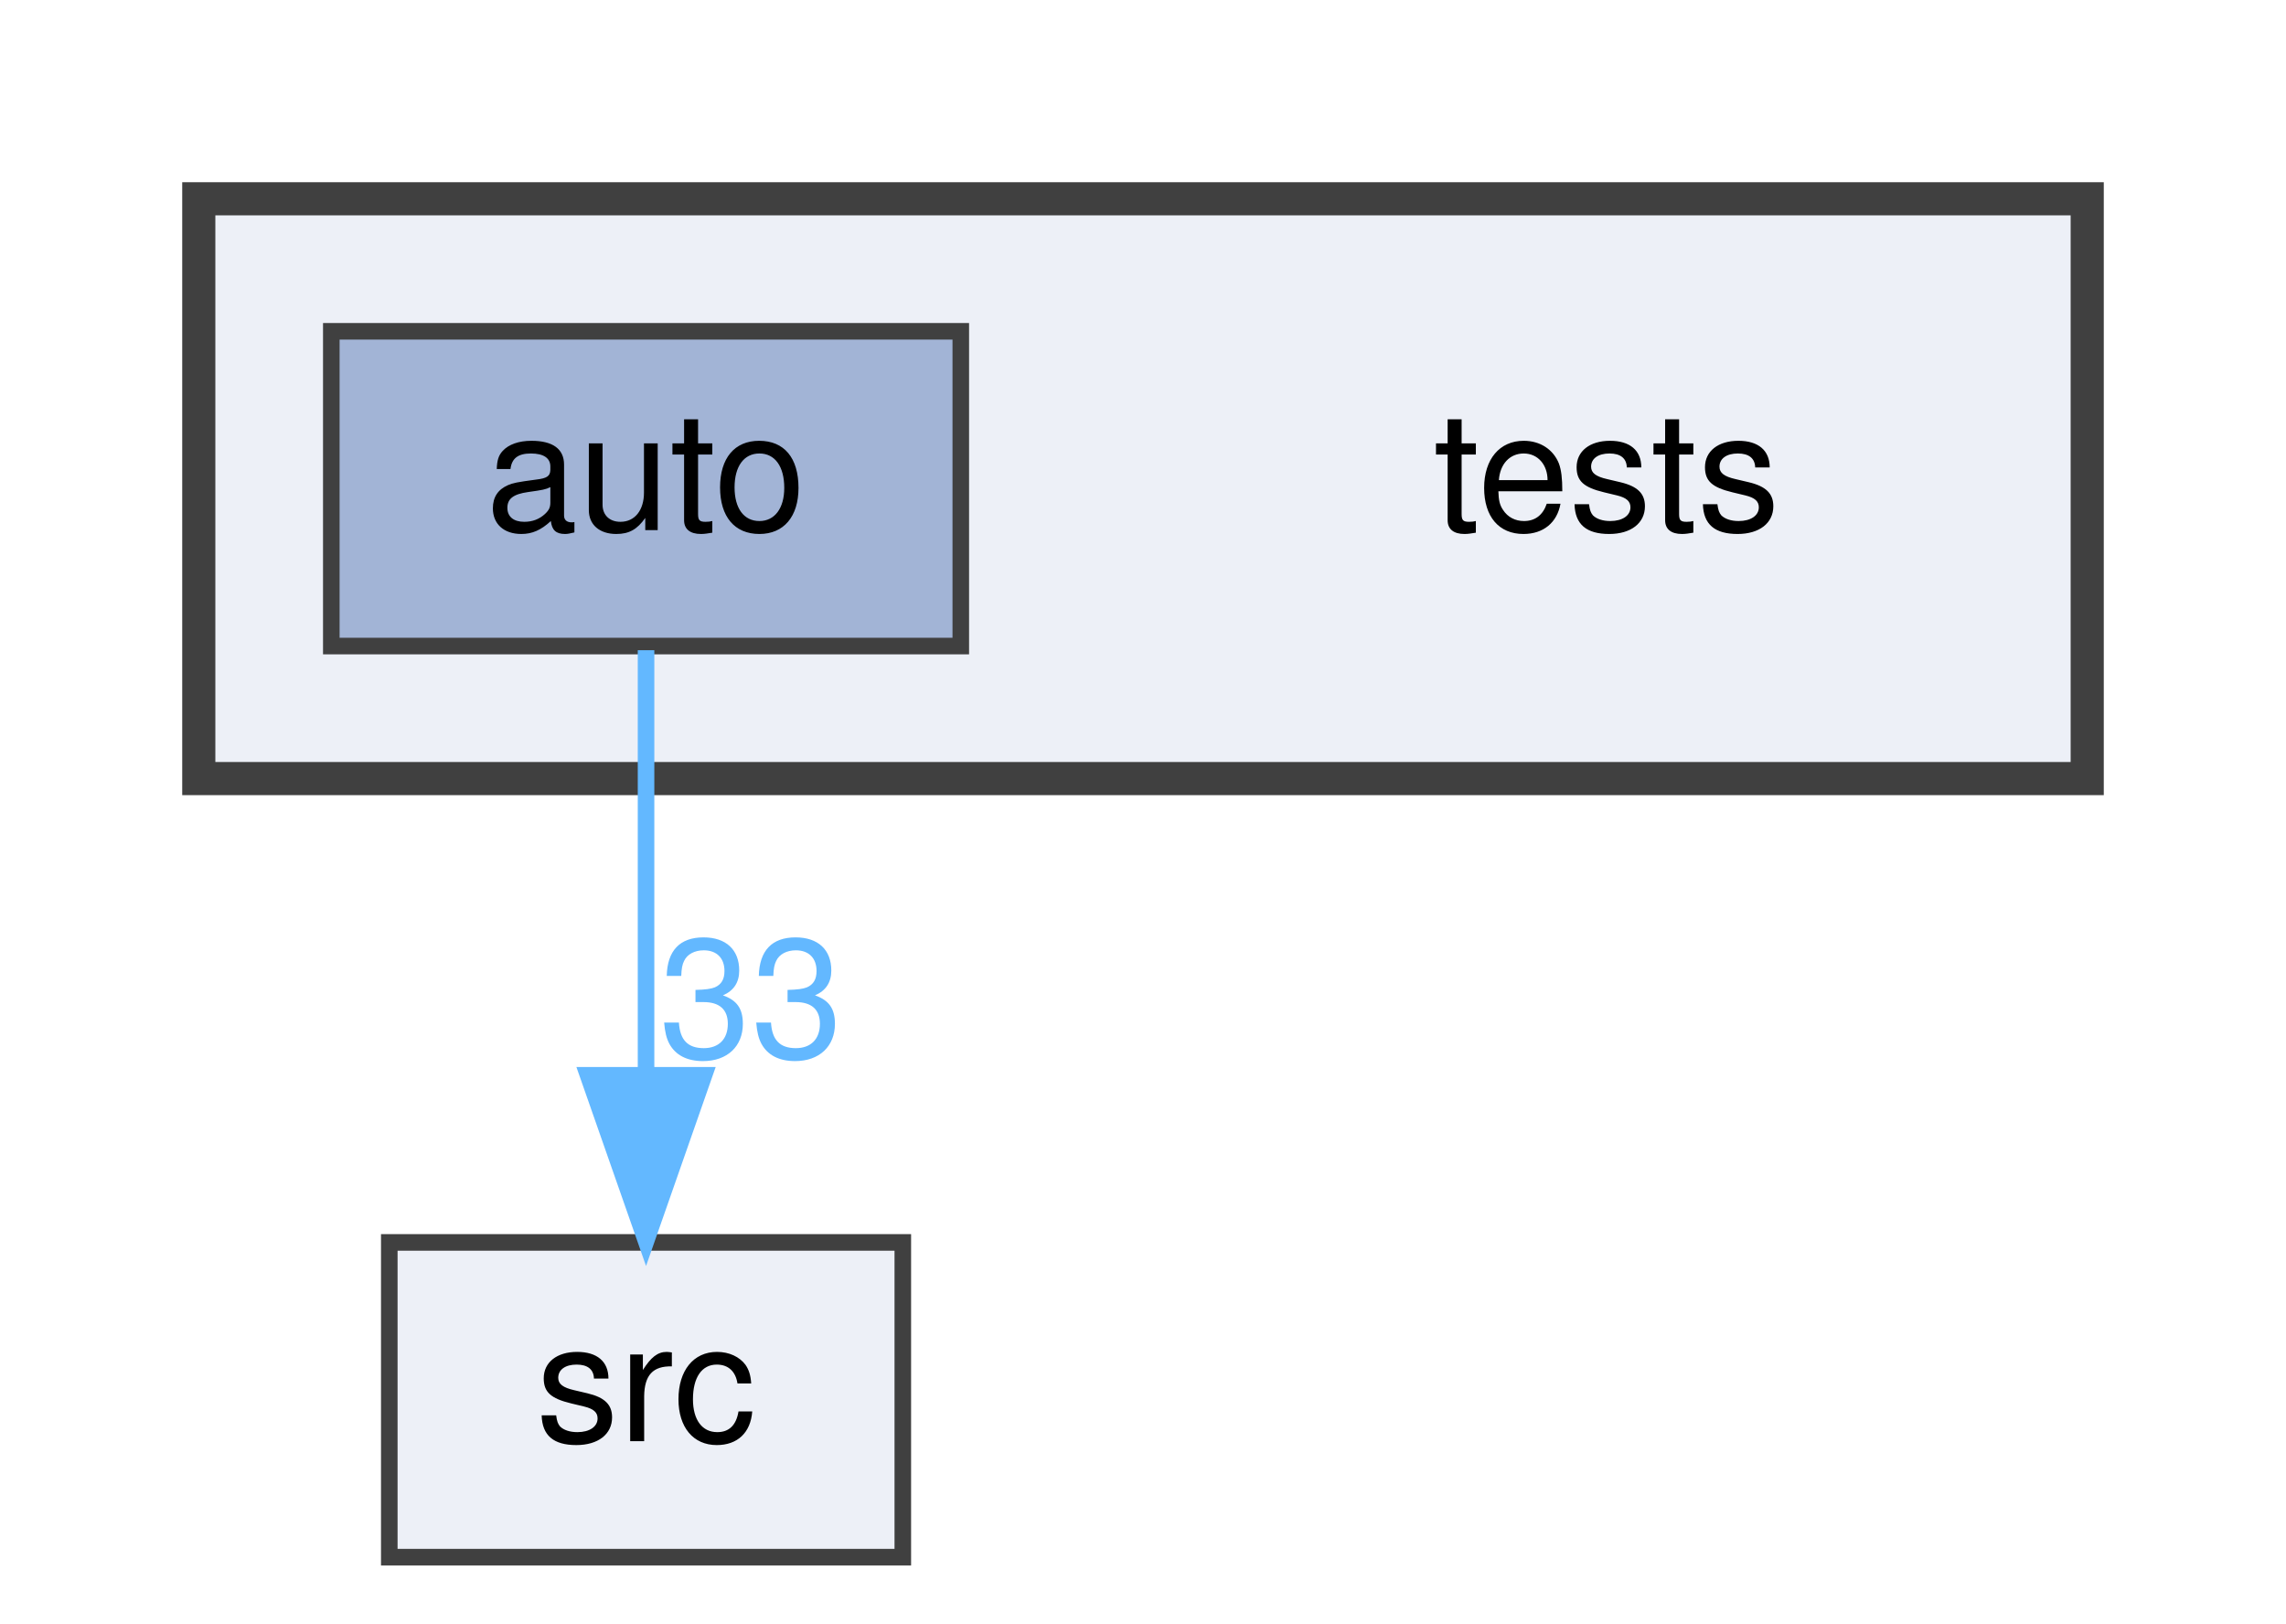
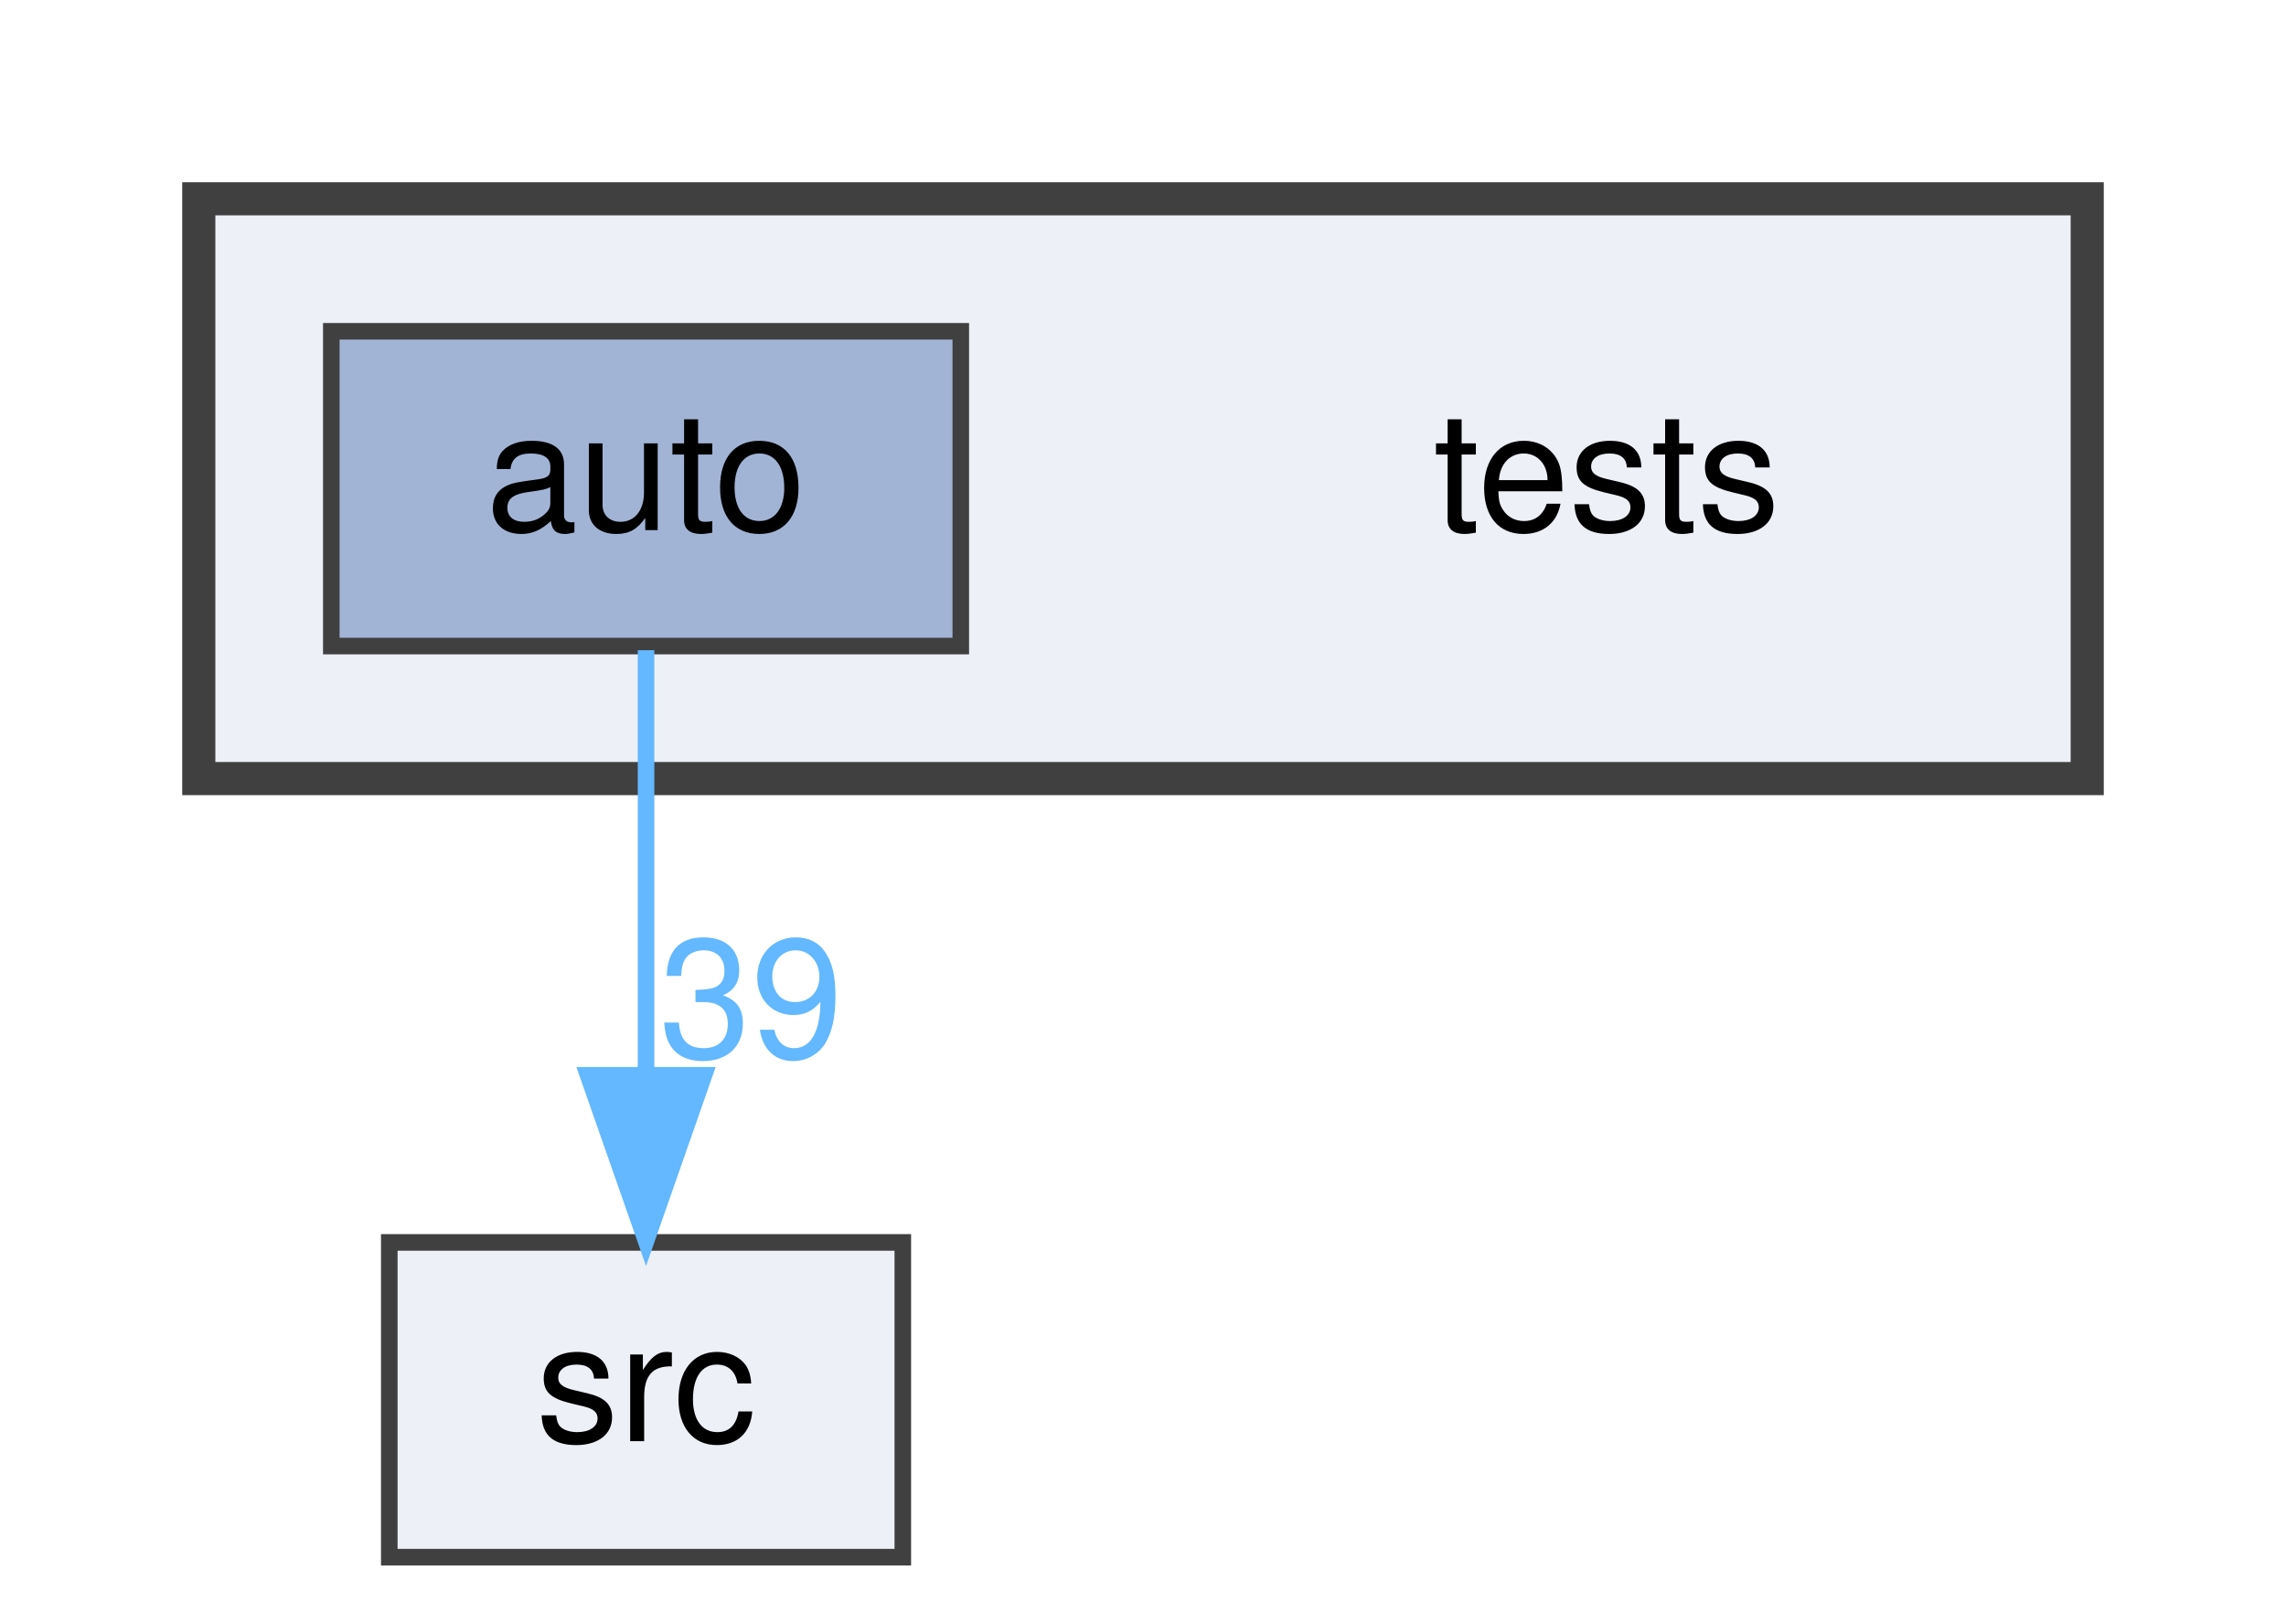
<svg xmlns="http://www.w3.org/2000/svg" xmlns:xlink="http://www.w3.org/1999/xlink" width="138pt" height="98pt" viewBox="0.00 0.00 138.00 98.00">
  <g id="graph0" class="graph" transform="scale(1 1) rotate(0) translate(4 94)">
    <g id="clust1" class="cluster">
      <g id="a_clust1">
        <a xlink:href="dir_59425e443f801f1f2fd8bbe4959a3ccf.html" target="_top">
          <polygon fill="#edf0f7" stroke="#404040" stroke-width="2" points="8,-47 8,-82 122,-82 122,-47 8,-47" />
        </a>
      </g>
    </g>
    <g id="node1" class="node">
      <text text-anchor="middle" x="93" y="-62" font-family="Helvetica,sans-Serif" font-size="10.00">tests</text>
    </g>
    <g id="node2" class="node">
      <g id="a_node2">
        <a xlink:href="dir_b44f685f27163a3532809a80b4a9ed75.html" target="_top" xlink:title="auto">
          <polygon fill="#a2b4d6" stroke="#404040" points="54,-74 16,-74 16,-55 54,-55 54,-74" />
          <text text-anchor="middle" x="35" y="-62" font-family="Helvetica,sans-Serif" font-size="10.00">auto</text>
        </a>
      </g>
    </g>
    <g id="node3" class="node">
      <g id="a_node3">
        <a xlink:href="dir_68267d1309a1af8e8297ef4c3efbcdba.html" target="_top" xlink:title="src">
          <polygon fill="#edf0f7" stroke="#404040" points="50.5,-19 19.5,-19 19.5,0 50.5,0 50.5,-19" />
          <text text-anchor="middle" x="35" y="-7" font-family="Helvetica,sans-Serif" font-size="10.00">src</text>
        </a>
      </g>
    </g>
    <g id="edge1" class="edge">
      <g id="a_edge1">
-         <a xlink:href="dir_000000_000010.html" target="_top">
+         <a xlink:href="dir_000000_000011.html" target="_top">
          <path fill="none" stroke="#63b8ff" d="M35,-54.75C35,-47.8 35,-37.85 35,-29.13" />
          <polygon fill="#63b8ff" stroke="#63b8ff" points="38.5,-29.09 35,-19.09 31.5,-29.09 38.5,-29.09" />
        </a>
      </g>
      <g id="a_edge1-headlabel">
-         <a xlink:href="dir_000000_000010.html" target="_top" xlink:title="33">
-           <text text-anchor="middle" x="41.34" y="-30.18" font-family="Helvetica,sans-Serif" font-size="10.00" fill="#63b8ff">33</text>
+         <a xlink:href="dir_000000_000011.html" target="_top" xlink:title="39">
+           <text text-anchor="middle" x="41.34" y="-30.18" font-family="Helvetica,sans-Serif" font-size="10.00" fill="#63b8ff">39</text>
        </a>
      </g>
    </g>
  </g>
</svg>
